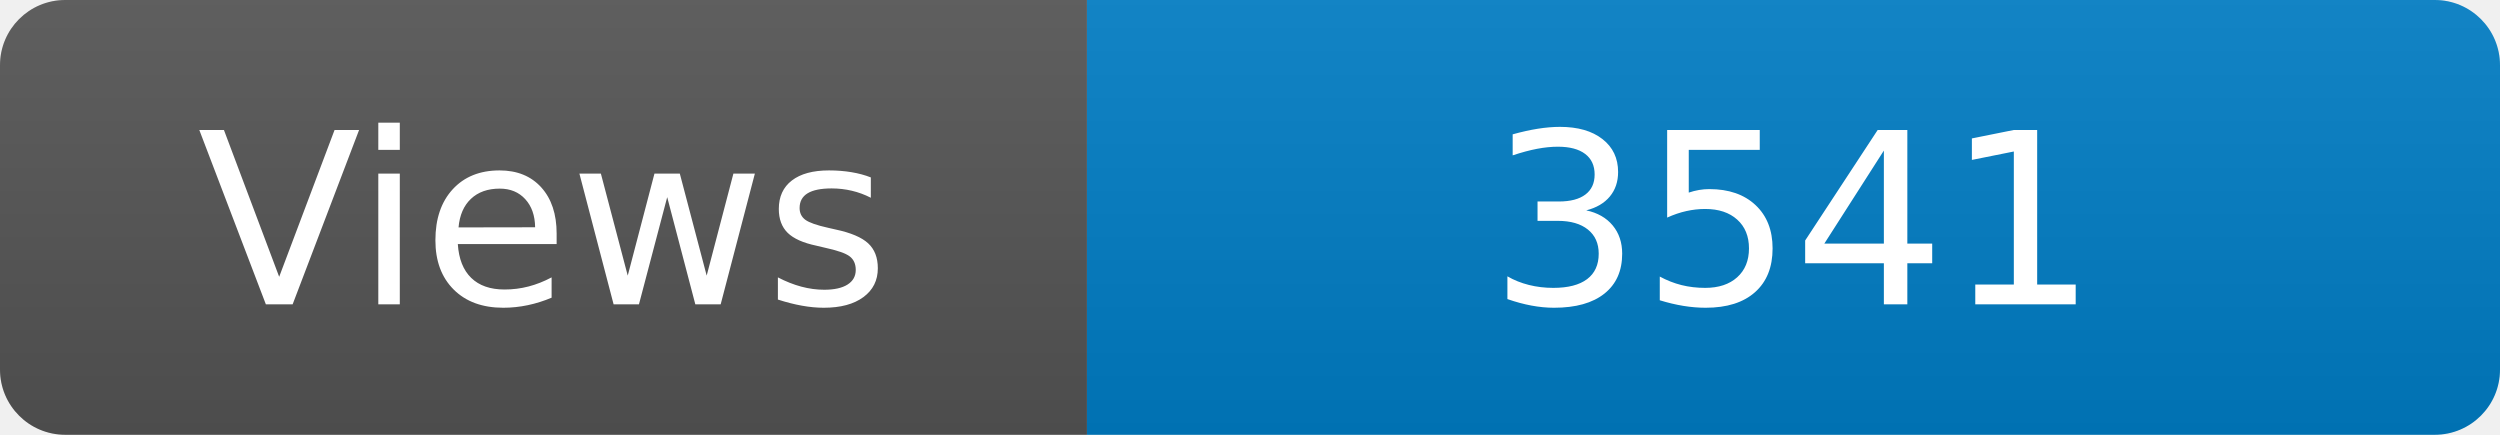
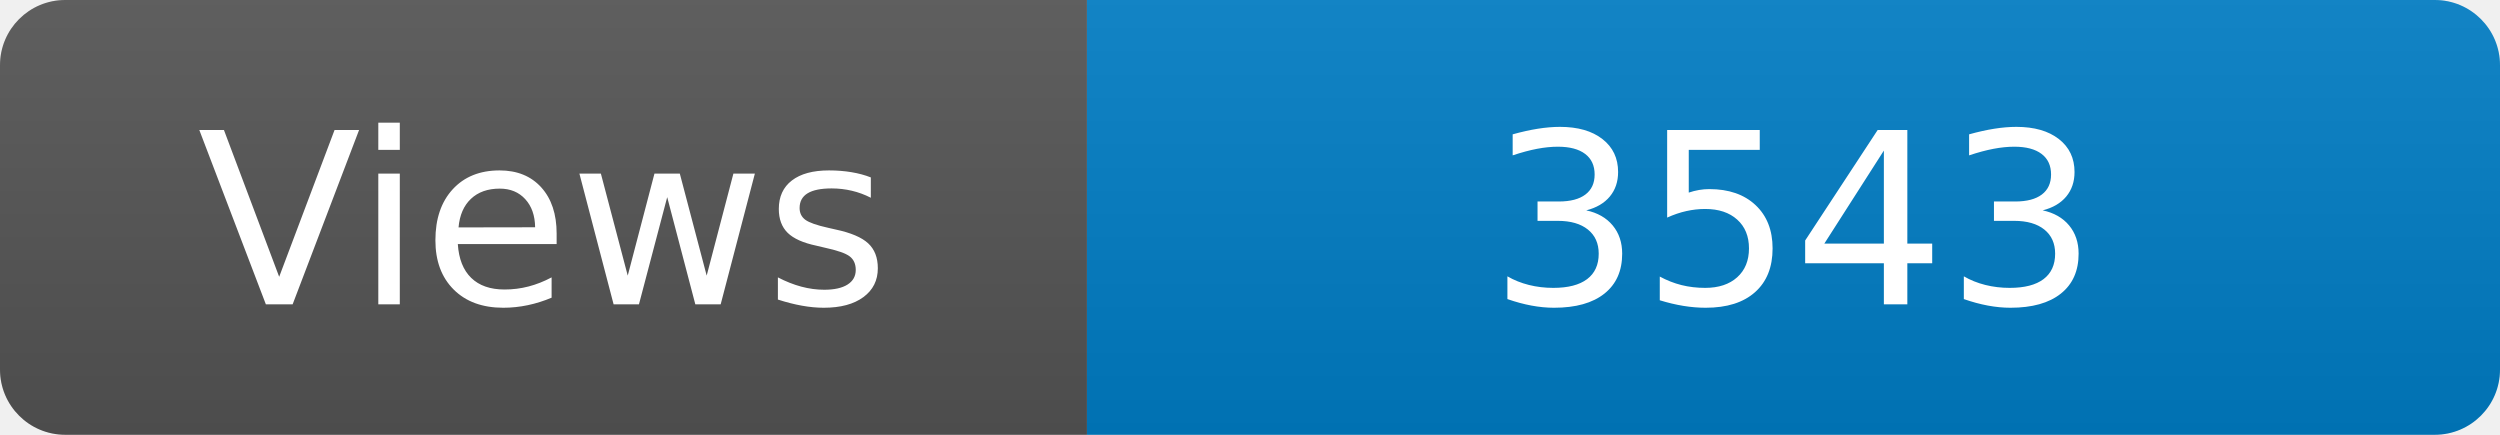
<svg xmlns="http://www.w3.org/2000/svg" width="115" height="20" role="img" aria-label="Maintained?: yes">
  <linearGradient id="s" x2="0" y2="100%">
    <stop offset="0" stop-color="#bbb" stop-opacity=".1" />
    <stop offset="1" stop-opacity=".1" />
  </linearGradient>
  <clipPath id="r">
    <rect width="115" height="20" rx="3" fill="#fff" />
  </clipPath>
  <g clip-path="url(#r)">
    <rect width="50" height="20" fill="#555" />
    <rect x="50" width="160" height="20" fill="#007ec6" />
    <rect width="115" height="20" fill="url(#s)" />
  </g>
  <g fill="#fff" text-anchor="middle" font-family="Verdana,Geneva,DejaVu Sans,sans-serif" font-size="110">
    <text x="250" y="140" transform="scale(.1)" fill="#fff">Views</text>
-     <text x="825" y="140" transform="scale(.1)" fill="#fff">3541</text>
+     <text x="825" y="140" transform="scale(.1)" fill="#fff">3543</text>
  </g>
</svg>
